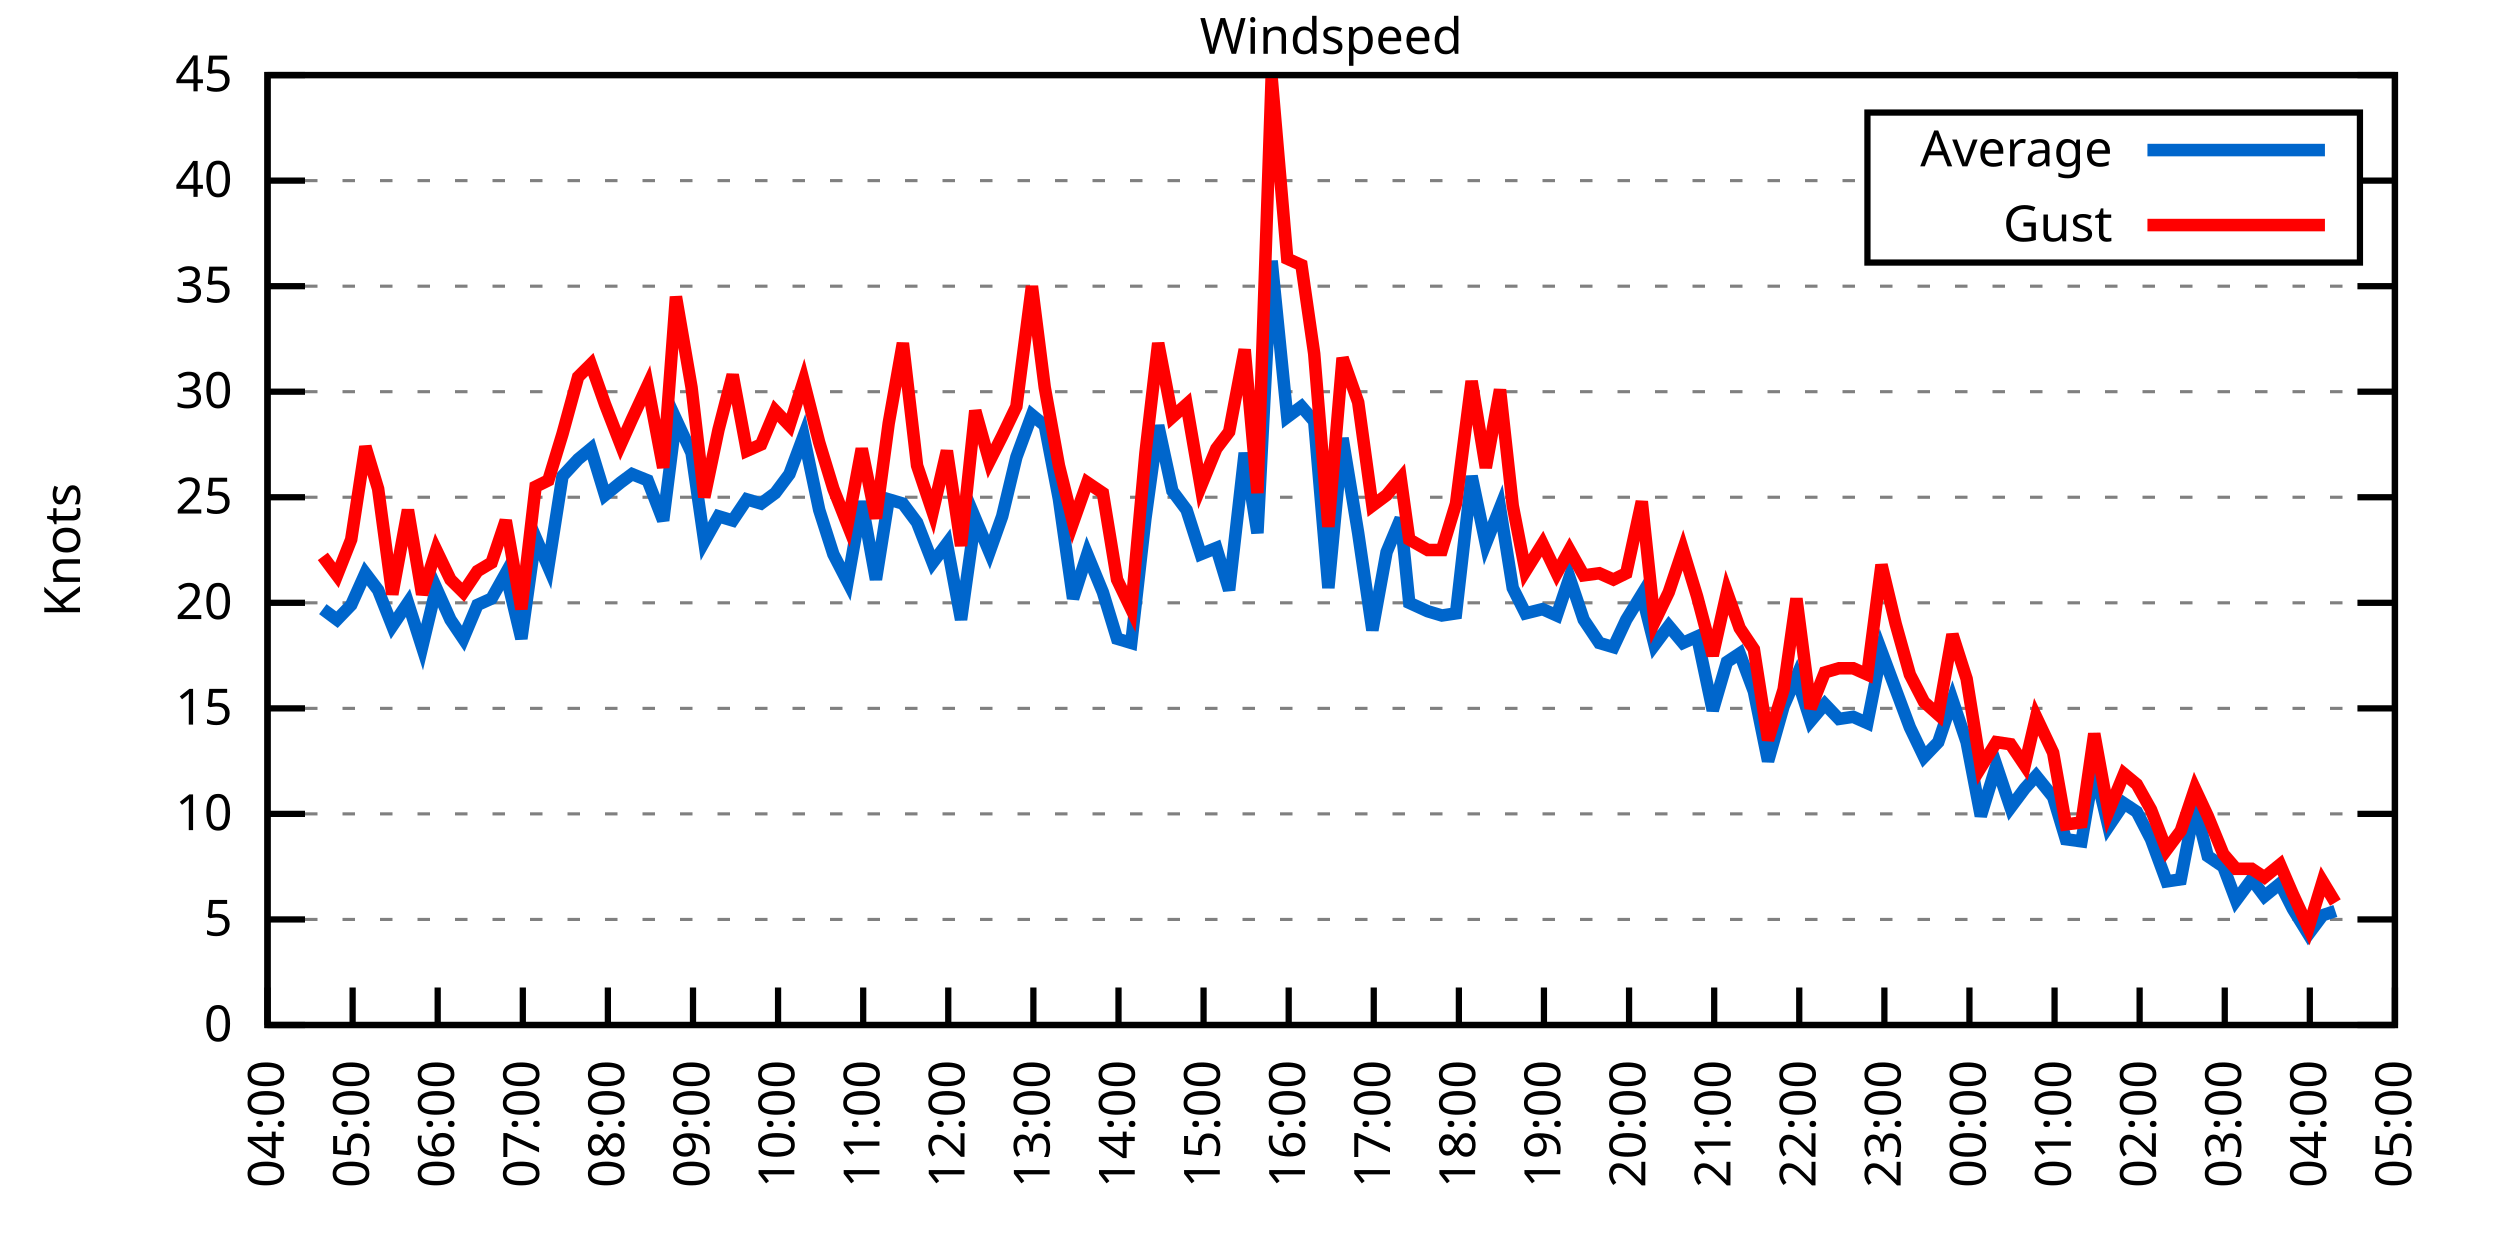
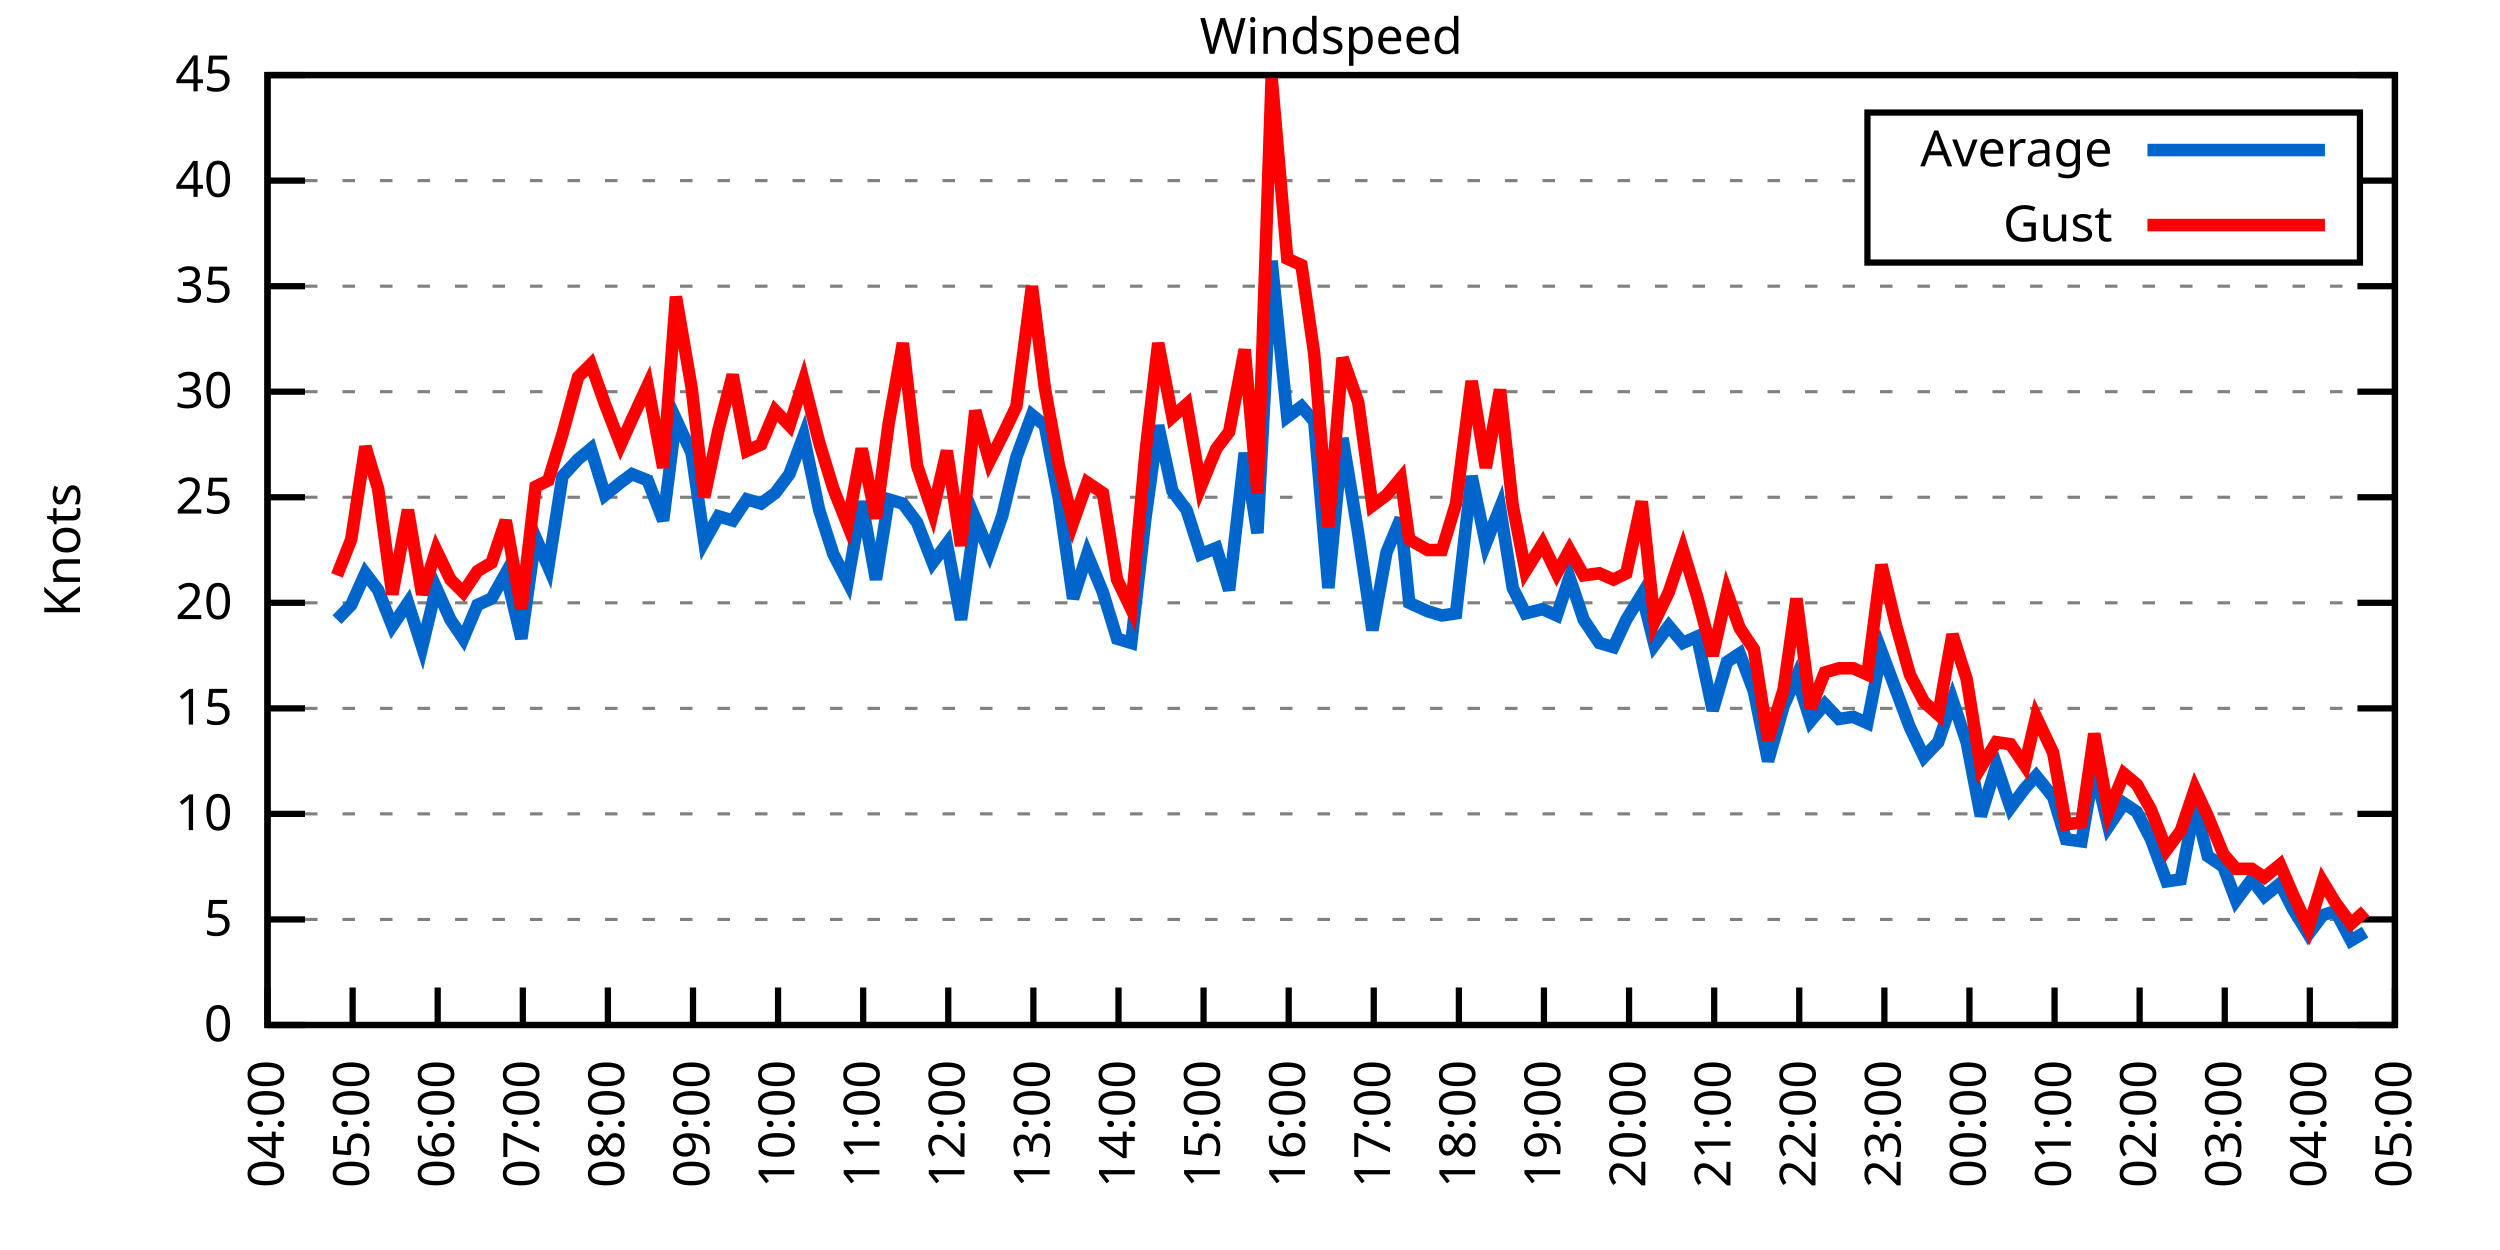
<svg xmlns="http://www.w3.org/2000/svg" xmlns:xlink="http://www.w3.org/1999/xlink" width="400" height="200" viewBox="0 0 400 200">
  <g id="gnuplot_canvas">
    <rect x="0" y="0" width="400" height="200" fill="none" />
    <defs>
      <circle id="gpDot" r="0.5" stroke-width="0.5" stroke="currentColor" />
      <path id="gpPt0" stroke-width="0.333" stroke="currentColor" d="M-1,0 h2 M0,-1 v2" />
      <path id="gpPt1" stroke-width="0.333" stroke="currentColor" d="M-1,-1 L1,1 M1,-1 L-1,1" />
      <path id="gpPt2" stroke-width="0.333" stroke="currentColor" d="M-1,0 L1,0 M0,-1 L0,1 M-1,-1 L1,1 M-1,1 L1,-1" />
      <rect id="gpPt3" stroke-width="0.333" stroke="currentColor" x="-1" y="-1" width="2" height="2" />
      <rect id="gpPt4" stroke-width="0.333" stroke="currentColor" fill="currentColor" x="-1" y="-1" width="2" height="2" />
      <circle id="gpPt5" stroke-width="0.333" stroke="currentColor" cx="0" cy="0" r="1" />
      <use xlink:href="#gpPt5" id="gpPt6" fill="currentColor" stroke="none" />
      <path id="gpPt7" stroke-width="0.333" stroke="currentColor" d="M0,-1.33 L-1.33,0.67 L1.33,0.67 z" />
      <use xlink:href="#gpPt7" id="gpPt8" fill="currentColor" stroke="none" />
      <use xlink:href="#gpPt7" id="gpPt9" stroke="currentColor" transform="rotate(180)" />
      <use xlink:href="#gpPt9" id="gpPt10" fill="currentColor" stroke="none" />
      <use xlink:href="#gpPt3" id="gpPt11" stroke="currentColor" transform="rotate(45)" />
      <use xlink:href="#gpPt11" id="gpPt12" fill="currentColor" stroke="none" />
      <path id="gpPt13" stroke-width="0.333" stroke="currentColor" d="M0,1.330 L1.265,0.411 L0.782,-1.067 L-0.782,-1.076 L-1.265,0.411 z" />
      <use xlink:href="#gpPt13" id="gpPt14" fill="currentColor" stroke="none" />
      <filter id="textbox" filterUnits="objectBoundingBox" x="0" y="0" height="1" width="1">
        <feFlood flood-color="white" flood-opacity="1" result="bgnd" />
        <feComposite in="SourceGraphic" in2="bgnd" operator="atop" />
      </filter>
      <filter id="greybox" filterUnits="objectBoundingBox" x="0" y="0" height="1" width="1">
        <feFlood flood-color="lightgrey" flood-opacity="1" result="grey" />
        <feComposite in="SourceGraphic" in2="grey" operator="atop" />
      </filter>
    </defs>
    <g fill="none" color="white" stroke="currentColor" stroke-width="1.00" stroke-linecap="butt" stroke-linejoin="miter">
</g>
    <g fill="none" color="black" stroke="currentColor" stroke-width="1.00" stroke-linecap="butt" stroke-linejoin="miter">
      <g stroke="none" shape-rendering="crispEdges">
        <polygon fill="rgb(255, 255, 255)" points="42.80,164.00 383.18,164.00 383.18,12.02 42.80,12.02 " />
      </g>
    </g>
    <g fill="none" color="black" stroke="currentColor" stroke-width="1.00" stroke-linecap="butt" stroke-linejoin="miter">
</g>
    <g fill="none" color="black" stroke="black" stroke-width="0.50" stroke-linecap="butt" stroke-linejoin="miter">
</g>
    <g fill="none" color="gray" stroke="currentColor" stroke-width="0.50" stroke-linecap="butt" stroke-linejoin="miter">
      <path stroke="gray" stroke-dasharray="2,4" class="gridline" d="M42.80,164.00 L383.19,164.00  " />
    </g>
    <g fill="none" color="gray" stroke="gray" stroke-width="1.00" stroke-linecap="butt" stroke-linejoin="miter">
</g>
    <g fill="none" color="black" stroke="currentColor" stroke-width="1.00" stroke-linecap="butt" stroke-linejoin="miter">
      <path stroke="black" d="M42.80,164.00 L48.80,164.00 M383.19,164.00 L377.19,164.00  " />
      <g transform="translate(37.20,166.60)" stroke="none" fill="black" font-family="Sans" font-size="8.00" text-anchor="end">
        <text>
          <tspan font-family="Sans"> 0</tspan>
        </text>
      </g>
    </g>
    <g fill="none" color="black" stroke="currentColor" stroke-width="1.00" stroke-linecap="butt" stroke-linejoin="miter">
</g>
    <g fill="none" color="black" stroke="black" stroke-width="0.50" stroke-linecap="butt" stroke-linejoin="miter">
</g>
    <g fill="none" color="gray" stroke="currentColor" stroke-width="0.50" stroke-linecap="butt" stroke-linejoin="miter">
      <path stroke="gray" stroke-dasharray="2,4" class="gridline" d="M42.80,147.11 L383.19,147.11  " />
    </g>
    <g fill="none" color="gray" stroke="gray" stroke-width="1.00" stroke-linecap="butt" stroke-linejoin="miter">
</g>
    <g fill="none" color="black" stroke="currentColor" stroke-width="1.00" stroke-linecap="butt" stroke-linejoin="miter">
      <path stroke="black" d="M42.80,147.11 L48.80,147.11 M383.19,147.11 L377.19,147.11  " />
      <g transform="translate(37.20,149.71)" stroke="none" fill="black" font-family="Sans" font-size="8.00" text-anchor="end">
        <text>
          <tspan font-family="Sans"> 5</tspan>
        </text>
      </g>
    </g>
    <g fill="none" color="black" stroke="currentColor" stroke-width="1.00" stroke-linecap="butt" stroke-linejoin="miter">
</g>
    <g fill="none" color="black" stroke="black" stroke-width="0.50" stroke-linecap="butt" stroke-linejoin="miter">
</g>
    <g fill="none" color="gray" stroke="currentColor" stroke-width="0.50" stroke-linecap="butt" stroke-linejoin="miter">
      <path stroke="gray" stroke-dasharray="2,4" class="gridline" d="M42.80,130.22 L383.19,130.22  " />
    </g>
    <g fill="none" color="gray" stroke="gray" stroke-width="1.00" stroke-linecap="butt" stroke-linejoin="miter">
</g>
    <g fill="none" color="black" stroke="currentColor" stroke-width="1.00" stroke-linecap="butt" stroke-linejoin="miter">
      <path stroke="black" d="M42.80,130.22 L48.80,130.22 M383.19,130.22 L377.19,130.22  " />
      <g transform="translate(37.20,132.82)" stroke="none" fill="black" font-family="Sans" font-size="8.00" text-anchor="end">
        <text>
          <tspan font-family="Sans"> 10</tspan>
        </text>
      </g>
    </g>
    <g fill="none" color="black" stroke="currentColor" stroke-width="1.00" stroke-linecap="butt" stroke-linejoin="miter">
</g>
    <g fill="none" color="black" stroke="black" stroke-width="0.50" stroke-linecap="butt" stroke-linejoin="miter">
</g>
    <g fill="none" color="gray" stroke="currentColor" stroke-width="0.50" stroke-linecap="butt" stroke-linejoin="miter">
      <path stroke="gray" stroke-dasharray="2,4" class="gridline" d="M42.80,113.34 L383.19,113.34  " />
    </g>
    <g fill="none" color="gray" stroke="gray" stroke-width="1.00" stroke-linecap="butt" stroke-linejoin="miter">
</g>
    <g fill="none" color="black" stroke="currentColor" stroke-width="1.00" stroke-linecap="butt" stroke-linejoin="miter">
      <path stroke="black" d="M42.80,113.34 L48.80,113.34 M383.19,113.34 L377.19,113.34  " />
      <g transform="translate(37.20,115.94)" stroke="none" fill="black" font-family="Sans" font-size="8.00" text-anchor="end">
        <text>
          <tspan font-family="Sans"> 15</tspan>
        </text>
      </g>
    </g>
    <g fill="none" color="black" stroke="currentColor" stroke-width="1.00" stroke-linecap="butt" stroke-linejoin="miter">
</g>
    <g fill="none" color="black" stroke="black" stroke-width="0.50" stroke-linecap="butt" stroke-linejoin="miter">
</g>
    <g fill="none" color="gray" stroke="currentColor" stroke-width="0.50" stroke-linecap="butt" stroke-linejoin="miter">
      <path stroke="gray" stroke-dasharray="2,4" class="gridline" d="M42.80,96.45 L383.19,96.45  " />
    </g>
    <g fill="none" color="gray" stroke="gray" stroke-width="1.00" stroke-linecap="butt" stroke-linejoin="miter">
</g>
    <g fill="none" color="black" stroke="currentColor" stroke-width="1.00" stroke-linecap="butt" stroke-linejoin="miter">
      <path stroke="black" d="M42.80,96.45 L48.80,96.45 M383.19,96.45 L377.19,96.45  " />
      <g transform="translate(37.20,99.05)" stroke="none" fill="black" font-family="Sans" font-size="8.00" text-anchor="end">
        <text>
          <tspan font-family="Sans"> 20</tspan>
        </text>
      </g>
    </g>
    <g fill="none" color="black" stroke="currentColor" stroke-width="1.00" stroke-linecap="butt" stroke-linejoin="miter">
</g>
    <g fill="none" color="black" stroke="black" stroke-width="0.50" stroke-linecap="butt" stroke-linejoin="miter">
</g>
    <g fill="none" color="gray" stroke="currentColor" stroke-width="0.50" stroke-linecap="butt" stroke-linejoin="miter">
      <path stroke="gray" stroke-dasharray="2,4" class="gridline" d="M42.80,79.56 L383.19,79.56  " />
    </g>
    <g fill="none" color="gray" stroke="gray" stroke-width="1.00" stroke-linecap="butt" stroke-linejoin="miter">
</g>
    <g fill="none" color="black" stroke="currentColor" stroke-width="1.00" stroke-linecap="butt" stroke-linejoin="miter">
      <path stroke="black" d="M42.80,79.56 L48.80,79.56 M383.19,79.56 L377.19,79.56  " />
      <g transform="translate(37.20,82.16)" stroke="none" fill="black" font-family="Sans" font-size="8.00" text-anchor="end">
        <text>
          <tspan font-family="Sans"> 25</tspan>
        </text>
      </g>
    </g>
    <g fill="none" color="black" stroke="currentColor" stroke-width="1.00" stroke-linecap="butt" stroke-linejoin="miter">
</g>
    <g fill="none" color="black" stroke="black" stroke-width="0.50" stroke-linecap="butt" stroke-linejoin="miter">
</g>
    <g fill="none" color="gray" stroke="currentColor" stroke-width="0.50" stroke-linecap="butt" stroke-linejoin="miter">
      <path stroke="gray" stroke-dasharray="2,4" class="gridline" d="M42.80,62.67 L383.19,62.67  " />
    </g>
    <g fill="none" color="gray" stroke="gray" stroke-width="1.00" stroke-linecap="butt" stroke-linejoin="miter">
</g>
    <g fill="none" color="black" stroke="currentColor" stroke-width="1.00" stroke-linecap="butt" stroke-linejoin="miter">
      <path stroke="black" d="M42.80,62.67 L48.80,62.67 M383.19,62.67 L377.19,62.67  " />
      <g transform="translate(37.20,65.27)" stroke="none" fill="black" font-family="Sans" font-size="8.00" text-anchor="end">
        <text>
          <tspan font-family="Sans"> 30</tspan>
        </text>
      </g>
    </g>
    <g fill="none" color="black" stroke="currentColor" stroke-width="1.00" stroke-linecap="butt" stroke-linejoin="miter">
</g>
    <g fill="none" color="black" stroke="black" stroke-width="0.50" stroke-linecap="butt" stroke-linejoin="miter">
</g>
    <g fill="none" color="gray" stroke="currentColor" stroke-width="0.50" stroke-linecap="butt" stroke-linejoin="miter">
      <path stroke="gray" stroke-dasharray="2,4" class="gridline" d="M42.80,45.79 L383.19,45.79  " />
    </g>
    <g fill="none" color="gray" stroke="gray" stroke-width="1.00" stroke-linecap="butt" stroke-linejoin="miter">
</g>
    <g fill="none" color="black" stroke="currentColor" stroke-width="1.00" stroke-linecap="butt" stroke-linejoin="miter">
      <path stroke="black" d="M42.80,45.79 L48.80,45.79 M383.19,45.79 L377.19,45.79  " />
      <g transform="translate(37.20,48.39)" stroke="none" fill="black" font-family="Sans" font-size="8.00" text-anchor="end">
        <text>
          <tspan font-family="Sans"> 35</tspan>
        </text>
      </g>
    </g>
    <g fill="none" color="black" stroke="currentColor" stroke-width="1.00" stroke-linecap="butt" stroke-linejoin="miter">
</g>
    <g fill="none" color="black" stroke="black" stroke-width="0.50" stroke-linecap="butt" stroke-linejoin="miter">
</g>
    <g fill="none" color="gray" stroke="currentColor" stroke-width="0.50" stroke-linecap="butt" stroke-linejoin="miter">
      <path stroke="gray" stroke-dasharray="2,4" class="gridline" d="M42.80,28.90 L298.79,28.90 M377.59,28.90 L383.19,28.90  " />
    </g>
    <g fill="none" color="gray" stroke="gray" stroke-width="1.00" stroke-linecap="butt" stroke-linejoin="miter">
</g>
    <g fill="none" color="black" stroke="currentColor" stroke-width="1.00" stroke-linecap="butt" stroke-linejoin="miter">
      <path stroke="black" d="M42.80,28.90 L48.80,28.90 M383.19,28.90 L377.19,28.90  " />
      <g transform="translate(37.20,31.50)" stroke="none" fill="black" font-family="Sans" font-size="8.00" text-anchor="end">
        <text>
          <tspan font-family="Sans"> 40</tspan>
        </text>
      </g>
    </g>
    <g fill="none" color="black" stroke="currentColor" stroke-width="1.00" stroke-linecap="butt" stroke-linejoin="miter">
</g>
    <g fill="none" color="black" stroke="black" stroke-width="0.50" stroke-linecap="butt" stroke-linejoin="miter">
</g>
    <g fill="none" color="gray" stroke="currentColor" stroke-width="0.50" stroke-linecap="butt" stroke-linejoin="miter">
      <path stroke="gray" stroke-dasharray="2,4" class="gridline" d="M42.80,12.01 L383.19,12.01  " />
    </g>
    <g fill="none" color="gray" stroke="gray" stroke-width="1.00" stroke-linecap="butt" stroke-linejoin="miter">
</g>
    <g fill="none" color="black" stroke="currentColor" stroke-width="1.00" stroke-linecap="butt" stroke-linejoin="miter">
      <path stroke="black" d="M42.80,12.01 L48.80,12.01 M383.19,12.01 L377.19,12.01  " />
      <g transform="translate(37.20,14.61)" stroke="none" fill="black" font-family="Sans" font-size="8.00" text-anchor="end">
        <text>
          <tspan font-family="Sans"> 45</tspan>
        </text>
      </g>
    </g>
    <g fill="none" color="black" stroke="currentColor" stroke-width="1.00" stroke-linecap="butt" stroke-linejoin="miter">
      <path stroke="black" d="M42.80,164.00 L42.80,158.00  " />
      <g transform="translate(45.40,169.60) rotate(270.00)" stroke="none" fill="black" font-family="Sans" font-size="8.00" text-anchor="end">
        <text>
          <tspan font-family="Sans">04:00</tspan>
        </text>
      </g>
    </g>
    <g fill="none" color="black" stroke="currentColor" stroke-width="1.00" stroke-linecap="butt" stroke-linejoin="miter">
      <path stroke="black" d="M56.42,164.00 L56.42,158.00  " />
      <g transform="translate(59.02,169.60) rotate(270.00)" stroke="none" fill="black" font-family="Sans" font-size="8.00" text-anchor="end">
        <text>
          <tspan font-family="Sans">05:00</tspan>
        </text>
      </g>
    </g>
    <g fill="none" color="black" stroke="currentColor" stroke-width="1.00" stroke-linecap="butt" stroke-linejoin="miter">
      <path stroke="black" d="M70.03,164.00 L70.03,158.00  " />
      <g transform="translate(72.63,169.60) rotate(270.00)" stroke="none" fill="black" font-family="Sans" font-size="8.00" text-anchor="end">
        <text>
          <tspan font-family="Sans">06:00</tspan>
        </text>
      </g>
    </g>
    <g fill="none" color="black" stroke="currentColor" stroke-width="1.00" stroke-linecap="butt" stroke-linejoin="miter">
      <path stroke="black" d="M83.65,164.00 L83.65,158.00  " />
      <g transform="translate(86.25,169.60) rotate(270.00)" stroke="none" fill="black" font-family="Sans" font-size="8.00" text-anchor="end">
        <text>
          <tspan font-family="Sans">07:00</tspan>
        </text>
      </g>
    </g>
    <g fill="none" color="black" stroke="currentColor" stroke-width="1.00" stroke-linecap="butt" stroke-linejoin="miter">
      <path stroke="black" d="M97.26,164.00 L97.26,158.00  " />
      <g transform="translate(99.86,169.60) rotate(270.00)" stroke="none" fill="black" font-family="Sans" font-size="8.00" text-anchor="end">
        <text>
          <tspan font-family="Sans">08:00</tspan>
        </text>
      </g>
    </g>
    <g fill="none" color="black" stroke="currentColor" stroke-width="1.00" stroke-linecap="butt" stroke-linejoin="miter">
      <path stroke="black" d="M110.88,164.00 L110.88,158.00  " />
      <g transform="translate(113.48,169.60) rotate(270.00)" stroke="none" fill="black" font-family="Sans" font-size="8.00" text-anchor="end">
        <text>
          <tspan font-family="Sans">09:00</tspan>
        </text>
      </g>
    </g>
    <g fill="none" color="black" stroke="currentColor" stroke-width="1.00" stroke-linecap="butt" stroke-linejoin="miter">
      <path stroke="black" d="M124.49,164.00 L124.49,158.00  " />
      <g transform="translate(127.09,169.60) rotate(270.00)" stroke="none" fill="black" font-family="Sans" font-size="8.00" text-anchor="end">
        <text>
          <tspan font-family="Sans">10:00</tspan>
        </text>
      </g>
    </g>
    <g fill="none" color="black" stroke="currentColor" stroke-width="1.00" stroke-linecap="butt" stroke-linejoin="miter">
      <path stroke="black" d="M138.11,164.00 L138.11,158.00  " />
      <g transform="translate(140.71,169.60) rotate(270.00)" stroke="none" fill="black" font-family="Sans" font-size="8.00" text-anchor="end">
        <text>
          <tspan font-family="Sans">11:00</tspan>
        </text>
      </g>
    </g>
    <g fill="none" color="black" stroke="currentColor" stroke-width="1.00" stroke-linecap="butt" stroke-linejoin="miter">
      <path stroke="black" d="M151.72,164.00 L151.72,158.00  " />
      <g transform="translate(154.32,169.60) rotate(270.00)" stroke="none" fill="black" font-family="Sans" font-size="8.00" text-anchor="end">
        <text>
          <tspan font-family="Sans">12:00</tspan>
        </text>
      </g>
    </g>
    <g fill="none" color="black" stroke="currentColor" stroke-width="1.00" stroke-linecap="butt" stroke-linejoin="miter">
      <path stroke="black" d="M165.34,164.00 L165.34,158.00  " />
      <g transform="translate(167.94,169.60) rotate(270.00)" stroke="none" fill="black" font-family="Sans" font-size="8.00" text-anchor="end">
        <text>
          <tspan font-family="Sans">13:00</tspan>
        </text>
      </g>
    </g>
    <g fill="none" color="black" stroke="currentColor" stroke-width="1.00" stroke-linecap="butt" stroke-linejoin="miter">
      <path stroke="black" d="M178.96,164.00 L178.96,158.00  " />
      <g transform="translate(181.56,169.60) rotate(270.00)" stroke="none" fill="black" font-family="Sans" font-size="8.00" text-anchor="end">
        <text>
          <tspan font-family="Sans">14:00</tspan>
        </text>
      </g>
    </g>
    <g fill="none" color="black" stroke="currentColor" stroke-width="1.00" stroke-linecap="butt" stroke-linejoin="miter">
      <path stroke="black" d="M192.57,164.00 L192.57,158.00  " />
      <g transform="translate(195.17,169.60) rotate(270.00)" stroke="none" fill="black" font-family="Sans" font-size="8.00" text-anchor="end">
        <text>
          <tspan font-family="Sans">15:00</tspan>
        </text>
      </g>
    </g>
    <g fill="none" color="black" stroke="currentColor" stroke-width="1.00" stroke-linecap="butt" stroke-linejoin="miter">
      <path stroke="black" d="M206.19,164.00 L206.19,158.00  " />
      <g transform="translate(208.79,169.60) rotate(270.00)" stroke="none" fill="black" font-family="Sans" font-size="8.00" text-anchor="end">
        <text>
          <tspan font-family="Sans">16:00</tspan>
        </text>
      </g>
    </g>
    <g fill="none" color="black" stroke="currentColor" stroke-width="1.00" stroke-linecap="butt" stroke-linejoin="miter">
      <path stroke="black" d="M219.80,164.00 L219.80,158.00  " />
      <g transform="translate(222.40,169.60) rotate(270.00)" stroke="none" fill="black" font-family="Sans" font-size="8.00" text-anchor="end">
        <text>
          <tspan font-family="Sans">17:00</tspan>
        </text>
      </g>
    </g>
    <g fill="none" color="black" stroke="currentColor" stroke-width="1.00" stroke-linecap="butt" stroke-linejoin="miter">
      <path stroke="black" d="M233.42,164.00 L233.42,158.00  " />
      <g transform="translate(236.02,169.60) rotate(270.00)" stroke="none" fill="black" font-family="Sans" font-size="8.00" text-anchor="end">
        <text>
          <tspan font-family="Sans">18:00</tspan>
        </text>
      </g>
    </g>
    <g fill="none" color="black" stroke="currentColor" stroke-width="1.00" stroke-linecap="butt" stroke-linejoin="miter">
      <path stroke="black" d="M247.03,164.00 L247.03,158.00  " />
      <g transform="translate(249.63,169.60) rotate(270.00)" stroke="none" fill="black" font-family="Sans" font-size="8.00" text-anchor="end">
        <text>
          <tspan font-family="Sans">19:00</tspan>
        </text>
      </g>
    </g>
    <g fill="none" color="black" stroke="currentColor" stroke-width="1.00" stroke-linecap="butt" stroke-linejoin="miter">
      <path stroke="black" d="M260.65,164.00 L260.65,158.00  " />
      <g transform="translate(263.25,169.60) rotate(270.00)" stroke="none" fill="black" font-family="Sans" font-size="8.00" text-anchor="end">
        <text>
          <tspan font-family="Sans">20:00</tspan>
        </text>
      </g>
    </g>
    <g fill="none" color="black" stroke="currentColor" stroke-width="1.00" stroke-linecap="butt" stroke-linejoin="miter">
      <path stroke="black" d="M274.27,164.00 L274.27,158.00  " />
      <g transform="translate(276.87,169.60) rotate(270.00)" stroke="none" fill="black" font-family="Sans" font-size="8.00" text-anchor="end">
        <text>
          <tspan font-family="Sans">21:00</tspan>
        </text>
      </g>
    </g>
    <g fill="none" color="black" stroke="currentColor" stroke-width="1.00" stroke-linecap="butt" stroke-linejoin="miter">
      <path stroke="black" d="M287.88,164.00 L287.88,158.00  " />
      <g transform="translate(290.48,169.60) rotate(270.00)" stroke="none" fill="black" font-family="Sans" font-size="8.00" text-anchor="end">
        <text>
          <tspan font-family="Sans">22:00</tspan>
        </text>
      </g>
    </g>
    <g fill="none" color="black" stroke="currentColor" stroke-width="1.00" stroke-linecap="butt" stroke-linejoin="miter">
      <path stroke="black" d="M301.50,164.00 L301.50,158.00  " />
      <g transform="translate(304.10,169.60) rotate(270.00)" stroke="none" fill="black" font-family="Sans" font-size="8.00" text-anchor="end">
        <text>
          <tspan font-family="Sans">23:00</tspan>
        </text>
      </g>
    </g>
    <g fill="none" color="black" stroke="currentColor" stroke-width="1.00" stroke-linecap="butt" stroke-linejoin="miter">
      <path stroke="black" d="M315.11,164.00 L315.11,158.00  " />
      <g transform="translate(317.71,169.60) rotate(270.00)" stroke="none" fill="black" font-family="Sans" font-size="8.00" text-anchor="end">
        <text>
          <tspan font-family="Sans">00:00</tspan>
        </text>
      </g>
    </g>
    <g fill="none" color="black" stroke="currentColor" stroke-width="1.00" stroke-linecap="butt" stroke-linejoin="miter">
      <path stroke="black" d="M328.73,164.00 L328.73,158.00  " />
      <g transform="translate(331.33,169.60) rotate(270.00)" stroke="none" fill="black" font-family="Sans" font-size="8.00" text-anchor="end">
        <text>
          <tspan font-family="Sans">01:00</tspan>
        </text>
      </g>
    </g>
    <g fill="none" color="black" stroke="currentColor" stroke-width="1.00" stroke-linecap="butt" stroke-linejoin="miter">
      <path stroke="black" d="M342.34,164.00 L342.34,158.00  " />
      <g transform="translate(344.94,169.60) rotate(270.00)" stroke="none" fill="black" font-family="Sans" font-size="8.00" text-anchor="end">
        <text>
          <tspan font-family="Sans">02:00</tspan>
        </text>
      </g>
    </g>
    <g fill="none" color="black" stroke="currentColor" stroke-width="1.00" stroke-linecap="butt" stroke-linejoin="miter">
      <path stroke="black" d="M355.96,164.00 L355.96,158.00  " />
      <g transform="translate(358.56,169.60) rotate(270.00)" stroke="none" fill="black" font-family="Sans" font-size="8.00" text-anchor="end">
        <text>
          <tspan font-family="Sans">03:00</tspan>
        </text>
      </g>
    </g>
    <g fill="none" color="black" stroke="currentColor" stroke-width="1.00" stroke-linecap="butt" stroke-linejoin="miter">
      <path stroke="black" d="M369.57,164.00 L369.57,158.00  " />
      <g transform="translate(372.17,169.60) rotate(270.00)" stroke="none" fill="black" font-family="Sans" font-size="8.00" text-anchor="end">
        <text>
          <tspan font-family="Sans">04:00</tspan>
        </text>
      </g>
    </g>
    <g fill="none" color="black" stroke="currentColor" stroke-width="1.00" stroke-linecap="butt" stroke-linejoin="miter">
      <path stroke="black" d="M383.19,164.00 L383.19,158.00  " />
      <g transform="translate(385.79,169.60) rotate(270.00)" stroke="none" fill="black" font-family="Sans" font-size="8.00" text-anchor="end">
        <text>
          <tspan font-family="Sans">05:00</tspan>
        </text>
      </g>
    </g>
    <g fill="none" color="black" stroke="currentColor" stroke-width="1.00" stroke-linecap="butt" stroke-linejoin="miter">
</g>
    <g fill="none" color="black" stroke="currentColor" stroke-width="1.00" stroke-linecap="butt" stroke-linejoin="miter">
      <path stroke="black" d="M42.80,12.01 L42.80,164.00 L383.19,164.00 L383.19,12.01 L42.80,12.01 Z  " />
    </g>
    <g fill="none" color="black" stroke="currentColor" stroke-width="1.00" stroke-linecap="butt" stroke-linejoin="miter">
</g>
    <g fill="none" color="black" stroke="currentColor" stroke-width="1.00" stroke-linecap="butt" stroke-linejoin="miter">
      <path stroke="black" d="M298.79,42.01 L298.79,18.01 L377.59,18.01 L377.59,42.01 L298.79,42.01 Z  " />
    </g>
    <g id="Windspeed_plot_1">
      <g fill="none" color="white" stroke="black" stroke-width="2.00" stroke-linecap="butt" stroke-linejoin="miter">
</g>
      <g fill="none" color="black" stroke="currentColor" stroke-width="2.00" stroke-linecap="butt" stroke-linejoin="miter">
        <g transform="translate(337.99,26.61)" stroke="none" fill="black" font-family="Sans" font-size="8.00" text-anchor="end">
          <text>
            <tspan font-family="Sans">Average</tspan>
          </text>
        </g>
      </g>
      <g fill="none" color="black" stroke="currentColor" stroke-width="2.00" stroke-linecap="butt" stroke-linejoin="miter">
-         <path stroke="rgb(  0, 102, 204)" d="M343.59,24.01 L371.99,24.01 M51.65,97.46 L53.92,99.15 L56.19,96.79 L58.46,91.72 L60.50,94.42 L62.77,100.16   L65.27,96.45 L67.54,103.54 L69.80,94.08 L72.07,99.15 L74.12,102.19 L76.39,96.79 L78.65,95.77 L80.92,91.72   L83.42,102.19 L85.69,85.98 L87.73,90.71 L90.00,76.18 L92.50,73.48 L94.54,71.79 L96.81,79.22 L99.30,77.20   L101.12,75.85 L103.62,76.86 L106.11,83.28 L108.15,67.06 L110.65,72.47 L112.69,86.65 L114.96,82.60 L117.23,83.28   L119.50,79.90 L121.77,80.57 L124.04,78.89 L126.31,75.85 L128.58,69.77 L131.07,81.59 L133.34,88.68 L135.61,93.07   L137.88,80.24 L140.15,92.73 L142.19,79.90 L144.46,80.57 L146.73,83.61 L149.23,90.03 L151.50,86.99 L153.77,99.15   L156.04,82.94 L158.31,88.34 L160.35,82.60 L162.62,73.14 L165.11,66.39 L167.16,68.08 L169.43,79.90 L171.69,95.77   L173.96,88.68 L176.46,94.76 L178.73,102.19 L181.00,102.87 L183.27,82.94 L185.31,68.08 L187.58,78.55 L189.85,81.59   L192.12,88.68 L194.61,87.67 L196.66,94.42 L199.15,72.47 L201.19,85.30 L203.46,41.73 L205.96,66.73 L208.23,65.04   L210.27,67.40 L212.54,94.08 L214.81,70.10 L217.31,85.30 L219.58,100.84 L221.85,88.34 L224.11,82.94 L225.48,96.45   L228.43,97.80 L230.70,98.48 L232.96,98.14 L235.46,76.18 L237.73,86.99 L240.00,81.25 L242.04,94.08 L244.08,98.14   L246.81,97.46 L249.08,98.48 L251.12,92.40 L253.39,99.15 L255.88,102.87 L258.15,103.54 L260.20,99.15 L262.69,95.10   L264.73,103.20 L267.00,100.16 L269.27,102.87 L271.54,101.85 L274.04,113.67 L276.31,105.91 L278.35,104.56 L280.62,110.63   L282.89,121.78 L285.38,113.00 L287.43,108.27 L289.70,115.36 L291.97,112.66 L294.23,115.03 L296.50,114.69 L298.77,115.70   L301.04,104.22 L303.31,110.30 L305.58,116.38 L307.85,121.11 L310.12,118.74 L312.39,111.99 L314.66,118.74 L316.93,130.56   L319.42,122.46 L321.69,129.21 L323.96,126.17 L325.78,124.14 L328.50,127.52 L330.54,134.28 L333.04,134.62 L335.08,122.79   L337.35,132.25 L339.85,128.54 L341.89,129.89 L344.16,134.28 L346.65,141.03 L348.92,140.69 L351.19,128.87 L353.24,136.98   L355.73,138.67 L357.77,144.07 L360.27,140.69 L362.31,143.40 L364.81,141.37 L366.85,145.42 L369.35,149.48 L371.62,146.44   L373.66,145.76  " />
+         <path stroke="rgb(  0, 102, 204)" d="M343.59,24.01 L371.99,24.01 M53.92,99.15 L56.19,96.79 L58.46,91.72 L60.50,94.42 L62.77,100.16 L65.27,96.45   L67.54,103.54 L69.80,94.08 L72.07,99.15 L74.12,102.19 L76.39,96.79 L78.65,95.77 L80.92,91.72 L83.42,102.19   L85.69,85.98 L87.73,90.71 L90.00,76.18 L92.50,73.48 L94.54,71.79 L96.81,79.22 L99.30,77.20 L101.12,75.85   L103.62,76.86 L106.11,83.28 L108.15,67.06 L110.65,72.47 L112.69,86.65 L114.96,82.60 L117.23,83.28 L119.50,79.90   L121.77,80.57 L124.04,78.89 L126.31,75.85 L128.58,69.77 L131.07,81.59 L133.34,88.68 L135.61,93.07 L137.88,80.24   L140.15,92.73 L142.19,79.90 L144.46,80.57 L146.73,83.61 L149.23,90.03 L151.50,86.99 L153.77,99.15 L156.04,82.94   L158.31,88.34 L160.35,82.60 L162.62,73.14 L165.11,66.39 L167.16,68.08 L169.43,79.90 L171.69,95.77 L173.96,88.68   L176.46,94.76 L178.73,102.19 L181.00,102.87 L183.27,82.94 L185.31,68.08 L187.58,78.55 L189.85,81.59 L192.12,88.68   L194.61,87.67 L196.66,94.42 L199.15,72.47 L201.19,85.30 L203.46,41.73 L205.96,66.73 L208.23,65.04 L210.27,67.40   L212.54,94.08 L214.81,70.10 L217.31,85.30 L219.58,100.84 L221.85,88.34 L224.11,82.94 L225.48,96.45 L228.43,97.80   L230.70,98.48 L232.96,98.14 L235.46,76.18 L237.73,86.99 L240.00,81.25 L242.04,94.08 L244.08,98.14 L246.81,97.46   L249.08,98.48 L251.12,92.40 L253.39,99.15 L255.88,102.87 L258.15,103.54 L260.20,99.15 L262.69,95.10 L264.73,103.20   L267.00,100.16 L269.27,102.87 L271.54,101.85 L274.04,113.67 L276.31,105.91 L278.35,104.56 L280.62,110.63 L282.89,121.78   L285.38,113.00 L287.43,108.27 L289.70,115.36 L291.97,112.66 L294.23,115.03 L296.50,114.69 L298.77,115.70 L301.04,104.22   L303.31,110.30 L305.58,116.38 L307.85,121.11 L310.12,118.74 L312.39,111.99 L314.66,118.74 L316.93,130.56 L319.42,122.46   L321.69,129.21 L323.96,126.17 L325.78,124.14 L328.50,127.52 L330.54,134.28 L333.04,134.62 L335.08,122.79 L337.35,132.25   L339.85,128.54 L341.89,129.89 L344.16,134.28 L346.65,141.03 L348.92,140.69 L351.19,128.87 L353.24,136.98 L355.73,138.67   L357.77,144.07 L360.27,140.69 L362.31,143.40 L364.81,141.37 L366.85,145.42 L369.35,149.48 L371.62,146.44 L373.66,145.76   L376.16,150.49 L378.42,149.14  " />
      </g>
    </g>
    <g id="Windspeed_plot_2">
      <g fill="none" color="black" stroke="currentColor" stroke-width="2.00" stroke-linecap="butt" stroke-linejoin="miter">
        <g transform="translate(337.99,38.61)" stroke="none" fill="black" font-family="Sans" font-size="8.00" text-anchor="end">
          <text>
            <tspan font-family="Sans">Gust</tspan>
          </text>
        </g>
      </g>
      <g fill="none" color="black" stroke="currentColor" stroke-width="2.00" stroke-linecap="butt" stroke-linejoin="miter">
-         <path stroke="rgb(255,   0,   0)" d="M343.59,36.01 L371.99,36.01 M51.65,89.02 L53.92,92.06 L56.19,86.32 L58.46,71.45 L60.50,78.21 L62.77,95.10   L65.27,81.59 L67.54,95.10 L69.80,88.00 L72.07,92.73 L74.12,94.76 L76.39,91.38 L78.65,90.03 L80.92,83.28   L83.42,97.46 L85.69,77.87 L87.73,76.86 L90.00,69.43 L92.50,60.31 L94.54,58.28 L96.81,64.70 L99.30,71.12   L101.12,67.06 L103.62,61.66 L106.11,74.83 L108.15,47.47 L110.65,62.00 L112.69,79.56 L114.96,68.75 L117.23,59.97   L119.50,72.13 L121.77,71.12 L124.04,65.71 L126.31,68.08 L128.58,60.98 L131.07,70.78 L133.34,78.21 L135.61,83.95   L137.88,71.79 L140.15,82.94 L142.19,67.74 L144.46,54.90 L146.73,74.49 L149.23,81.93 L151.50,72.13 L153.77,87.33   L156.04,65.71 L158.31,73.82 L160.35,69.77 L162.62,65.04 L165.11,45.79 L167.16,62.00 L169.43,74.49 L171.69,83.61   L173.96,77.20 L176.46,78.89 L178.73,92.73 L181.00,97.46 L183.27,72.47 L185.31,54.90 L187.58,66.73 L189.85,64.70   L192.12,77.87 L194.61,71.79 L196.66,69.09 L199.15,55.92 L201.19,78.89 L203.46,12.35 L205.96,41.39 L208.23,42.41   L210.27,56.59 L212.54,84.29 L214.81,57.27 L217.31,64.36 L219.58,80.91 L221.85,79.22 L224.11,76.52 L225.48,86.32   L228.43,88.00 L230.70,88.00 L232.96,80.57 L235.46,60.98 L237.73,74.83 L240.00,62.34 L242.04,80.91 L244.08,91.38   L246.81,86.99 L249.08,91.72 L251.12,88.00 L253.39,92.06 L255.88,91.72 L258.15,92.73 L260.20,91.72 L262.69,80.24   L264.73,99.49 L267.00,94.76 L269.27,88.00 L271.54,95.44 L274.04,104.89 L276.31,94.76 L278.35,100.50 L280.62,103.88   L282.89,118.40 L285.38,110.30 L287.43,95.77 L289.70,113.34 L291.97,107.59 L294.23,106.92 L296.50,106.92 L298.77,107.93   L301.04,90.37 L303.31,99.83 L305.58,107.93 L307.85,112.32 L310.12,114.35 L312.39,101.52 L314.66,108.61 L316.93,122.79   L319.42,118.74 L321.69,119.08 L323.96,122.46 L325.78,114.69 L328.50,120.43 L330.54,131.91 L333.04,131.58 L335.08,117.39   L337.35,129.89 L339.85,123.81 L341.89,125.50 L344.16,129.55 L346.65,135.97 L348.92,132.93 L351.19,126.17 L353.24,130.56   L355.73,136.64 L357.77,139.01 L360.27,139.01 L362.31,140.36 L364.81,138.33 L366.85,143.06 L369.35,148.46 L371.62,141.03   L373.66,144.41  " />
+         <path stroke="rgb(255,   0,   0)" d="M343.59,36.01 L371.99,36.01 M53.92,92.06 L56.19,86.32 L58.46,71.45 L60.50,78.21 L62.77,95.10 L65.27,81.59   L67.54,95.10 L69.80,88.00 L72.07,92.73 L74.12,94.76 L76.39,91.38 L78.65,90.03 L80.92,83.28 L83.42,97.46   L85.69,77.87 L87.73,76.86 L90.00,69.43 L92.50,60.31 L94.54,58.28 L96.81,64.70 L99.30,71.12 L101.12,67.06   L103.62,61.66 L106.11,74.83 L108.15,47.47 L110.65,62.00 L112.69,79.56 L114.96,68.75 L117.23,59.97 L119.50,72.13   L121.77,71.12 L124.04,65.71 L126.31,68.08 L128.58,60.98 L131.07,70.78 L133.34,78.21 L135.61,83.95 L137.88,71.79   L140.15,82.94 L142.19,67.74 L144.46,54.90 L146.73,74.49 L149.23,81.93 L151.50,72.13 L153.77,87.33 L156.04,65.71   L158.31,73.82 L160.35,69.77 L162.62,65.04 L165.11,45.79 L167.16,62.00 L169.43,74.49 L171.69,83.61 L173.96,77.20   L176.46,78.89 L178.73,92.73 L181.00,97.46 L183.27,72.47 L185.31,54.90 L187.58,66.73 L189.85,64.70 L192.12,77.87   L194.61,71.79 L196.66,69.09 L199.15,55.92 L201.19,78.89 L203.46,12.35 L205.96,41.39 L208.23,42.41 L210.27,56.59   L212.54,84.29 L214.81,57.27 L217.31,64.36 L219.58,80.91 L221.85,79.22 L224.11,76.52 L225.48,86.32 L228.43,88.00   L230.70,88.00 L232.96,80.57 L235.46,60.98 L237.73,74.83 L240.00,62.34 L242.04,80.91 L244.08,91.38 L246.81,86.99   L249.08,91.72 L251.12,88.00 L253.39,92.06 L255.88,91.72 L258.15,92.73 L260.20,91.72 L262.69,80.24 L264.73,99.49   L267.00,94.76 L269.27,88.00 L271.54,95.44 L274.04,104.89 L276.31,94.76 L278.35,100.50 L280.62,103.88 L282.89,118.40   L285.38,110.30 L287.43,95.77 L289.70,113.34 L291.97,107.59 L294.23,106.92 L296.50,106.92 L298.77,107.93 L301.04,90.37   L303.31,99.83 L305.58,107.93 L307.85,112.32 L310.12,114.35 L312.39,101.52 L314.66,108.61 L316.93,122.79 L319.42,118.74   L321.69,119.08 L323.96,122.46 L325.78,114.69 L328.50,120.43 L330.54,131.91 L333.04,131.58 L335.08,117.39 L337.35,129.89   L339.85,123.81 L341.89,125.50 L344.16,129.55 L346.65,135.97 L348.92,132.93 L351.19,126.17 L353.24,130.56 L355.73,136.64   L357.77,139.01 L360.27,139.01 L362.31,140.36 L364.81,138.33 L366.85,143.06 L369.35,148.46 L371.62,141.03 L373.66,144.41   L376.16,147.79 L378.42,145.76  " />
      </g>
    </g>
    <g fill="none" color="black" stroke="currentColor" stroke-width="2.00" stroke-linecap="butt" stroke-linejoin="miter">
</g>
    <g fill="none" color="black" stroke="black" stroke-width="1.00" stroke-linecap="butt" stroke-linejoin="miter">
</g>
    <g fill="none" color="black" stroke="currentColor" stroke-width="1.00" stroke-linecap="butt" stroke-linejoin="miter">
      <path stroke="black" d="M42.80,12.01 L42.80,164.00 L383.19,164.00 L383.19,12.01 L42.80,12.01 Z  " />
      <g transform="translate(12.80,88.01) rotate(270.00)" stroke="none" fill="black" font-family="Sans" font-size="8.00" text-anchor="middle">
        <text>
          <tspan font-family="Sans">Knots</tspan>
        </text>
      </g>
    </g>
    <g fill="none" color="black" stroke="currentColor" stroke-width="1.00" stroke-linecap="butt" stroke-linejoin="miter">
</g>
    <g fill="none" color="black" stroke="currentColor" stroke-width="1.00" stroke-linecap="butt" stroke-linejoin="miter">
      <g transform="translate(212.99,8.61)" stroke="none" fill="black" font-family="Sans" font-size="8.00" text-anchor="middle">
        <text>
          <tspan font-family="Sans">Windspeed</tspan>
        </text>
      </g>
    </g>
    <g fill="none" color="black" stroke="currentColor" stroke-width="1.00" stroke-linecap="butt" stroke-linejoin="miter">
</g>
  </g>
</svg>
